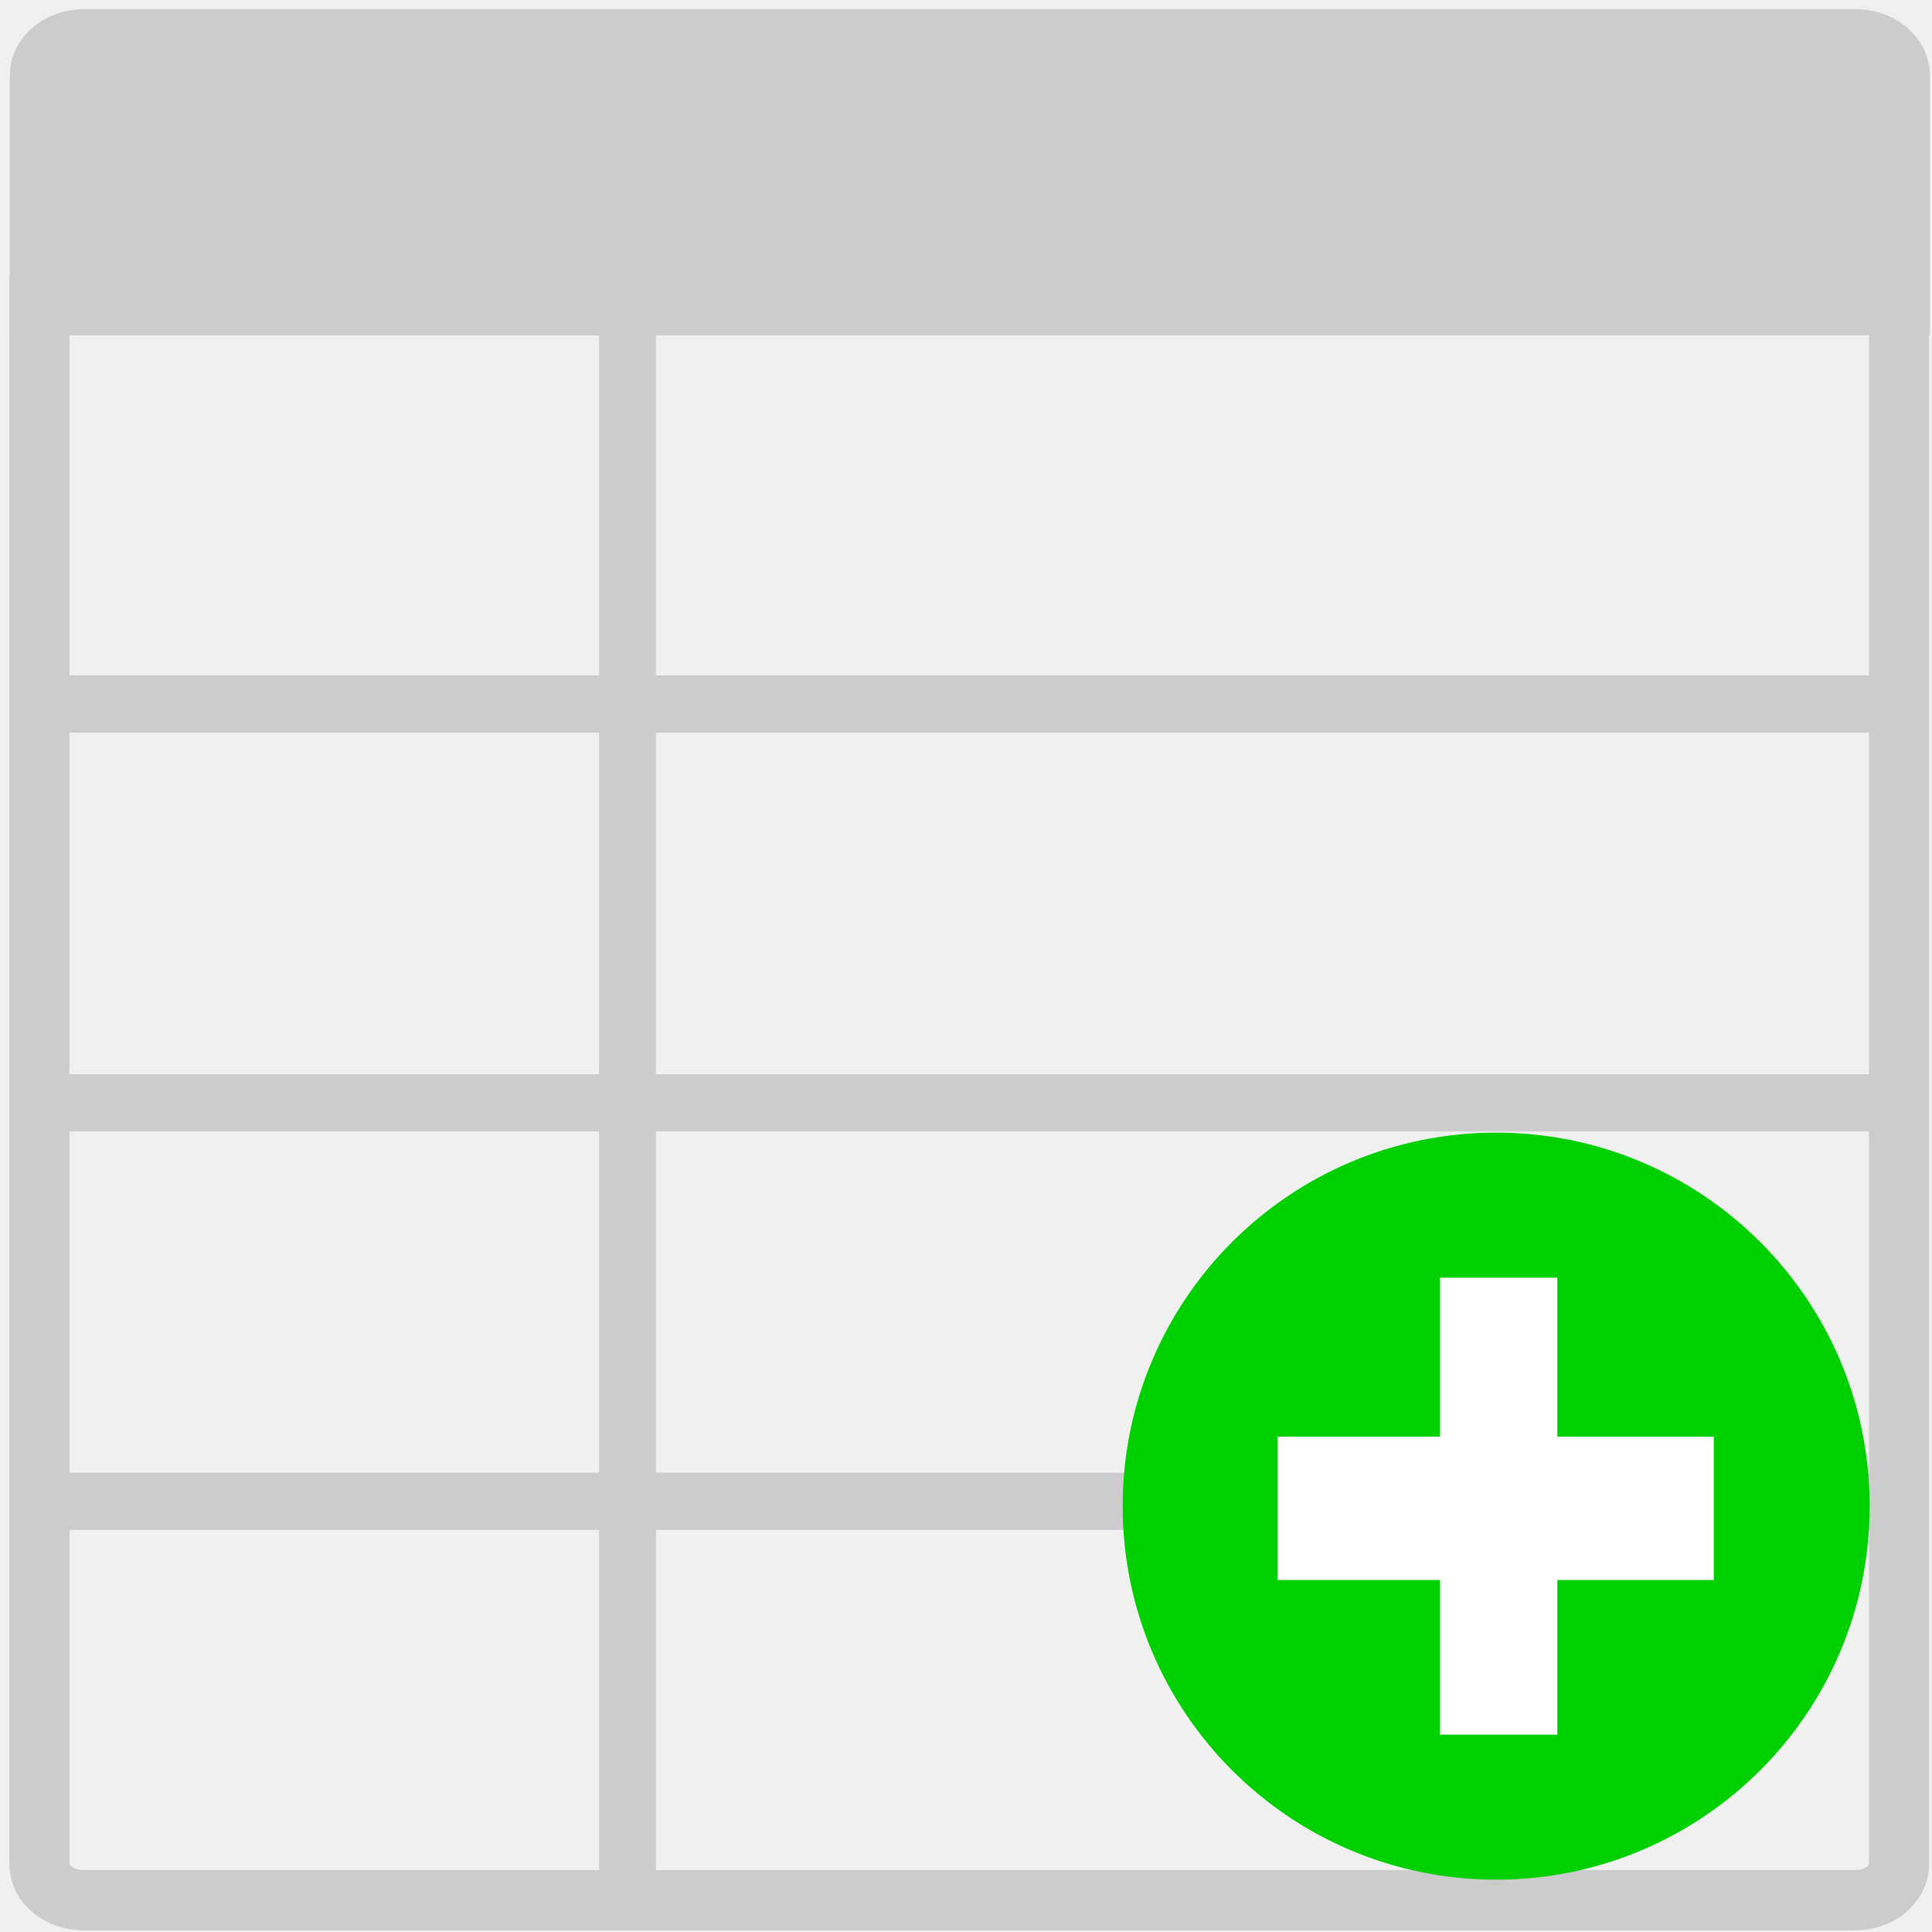
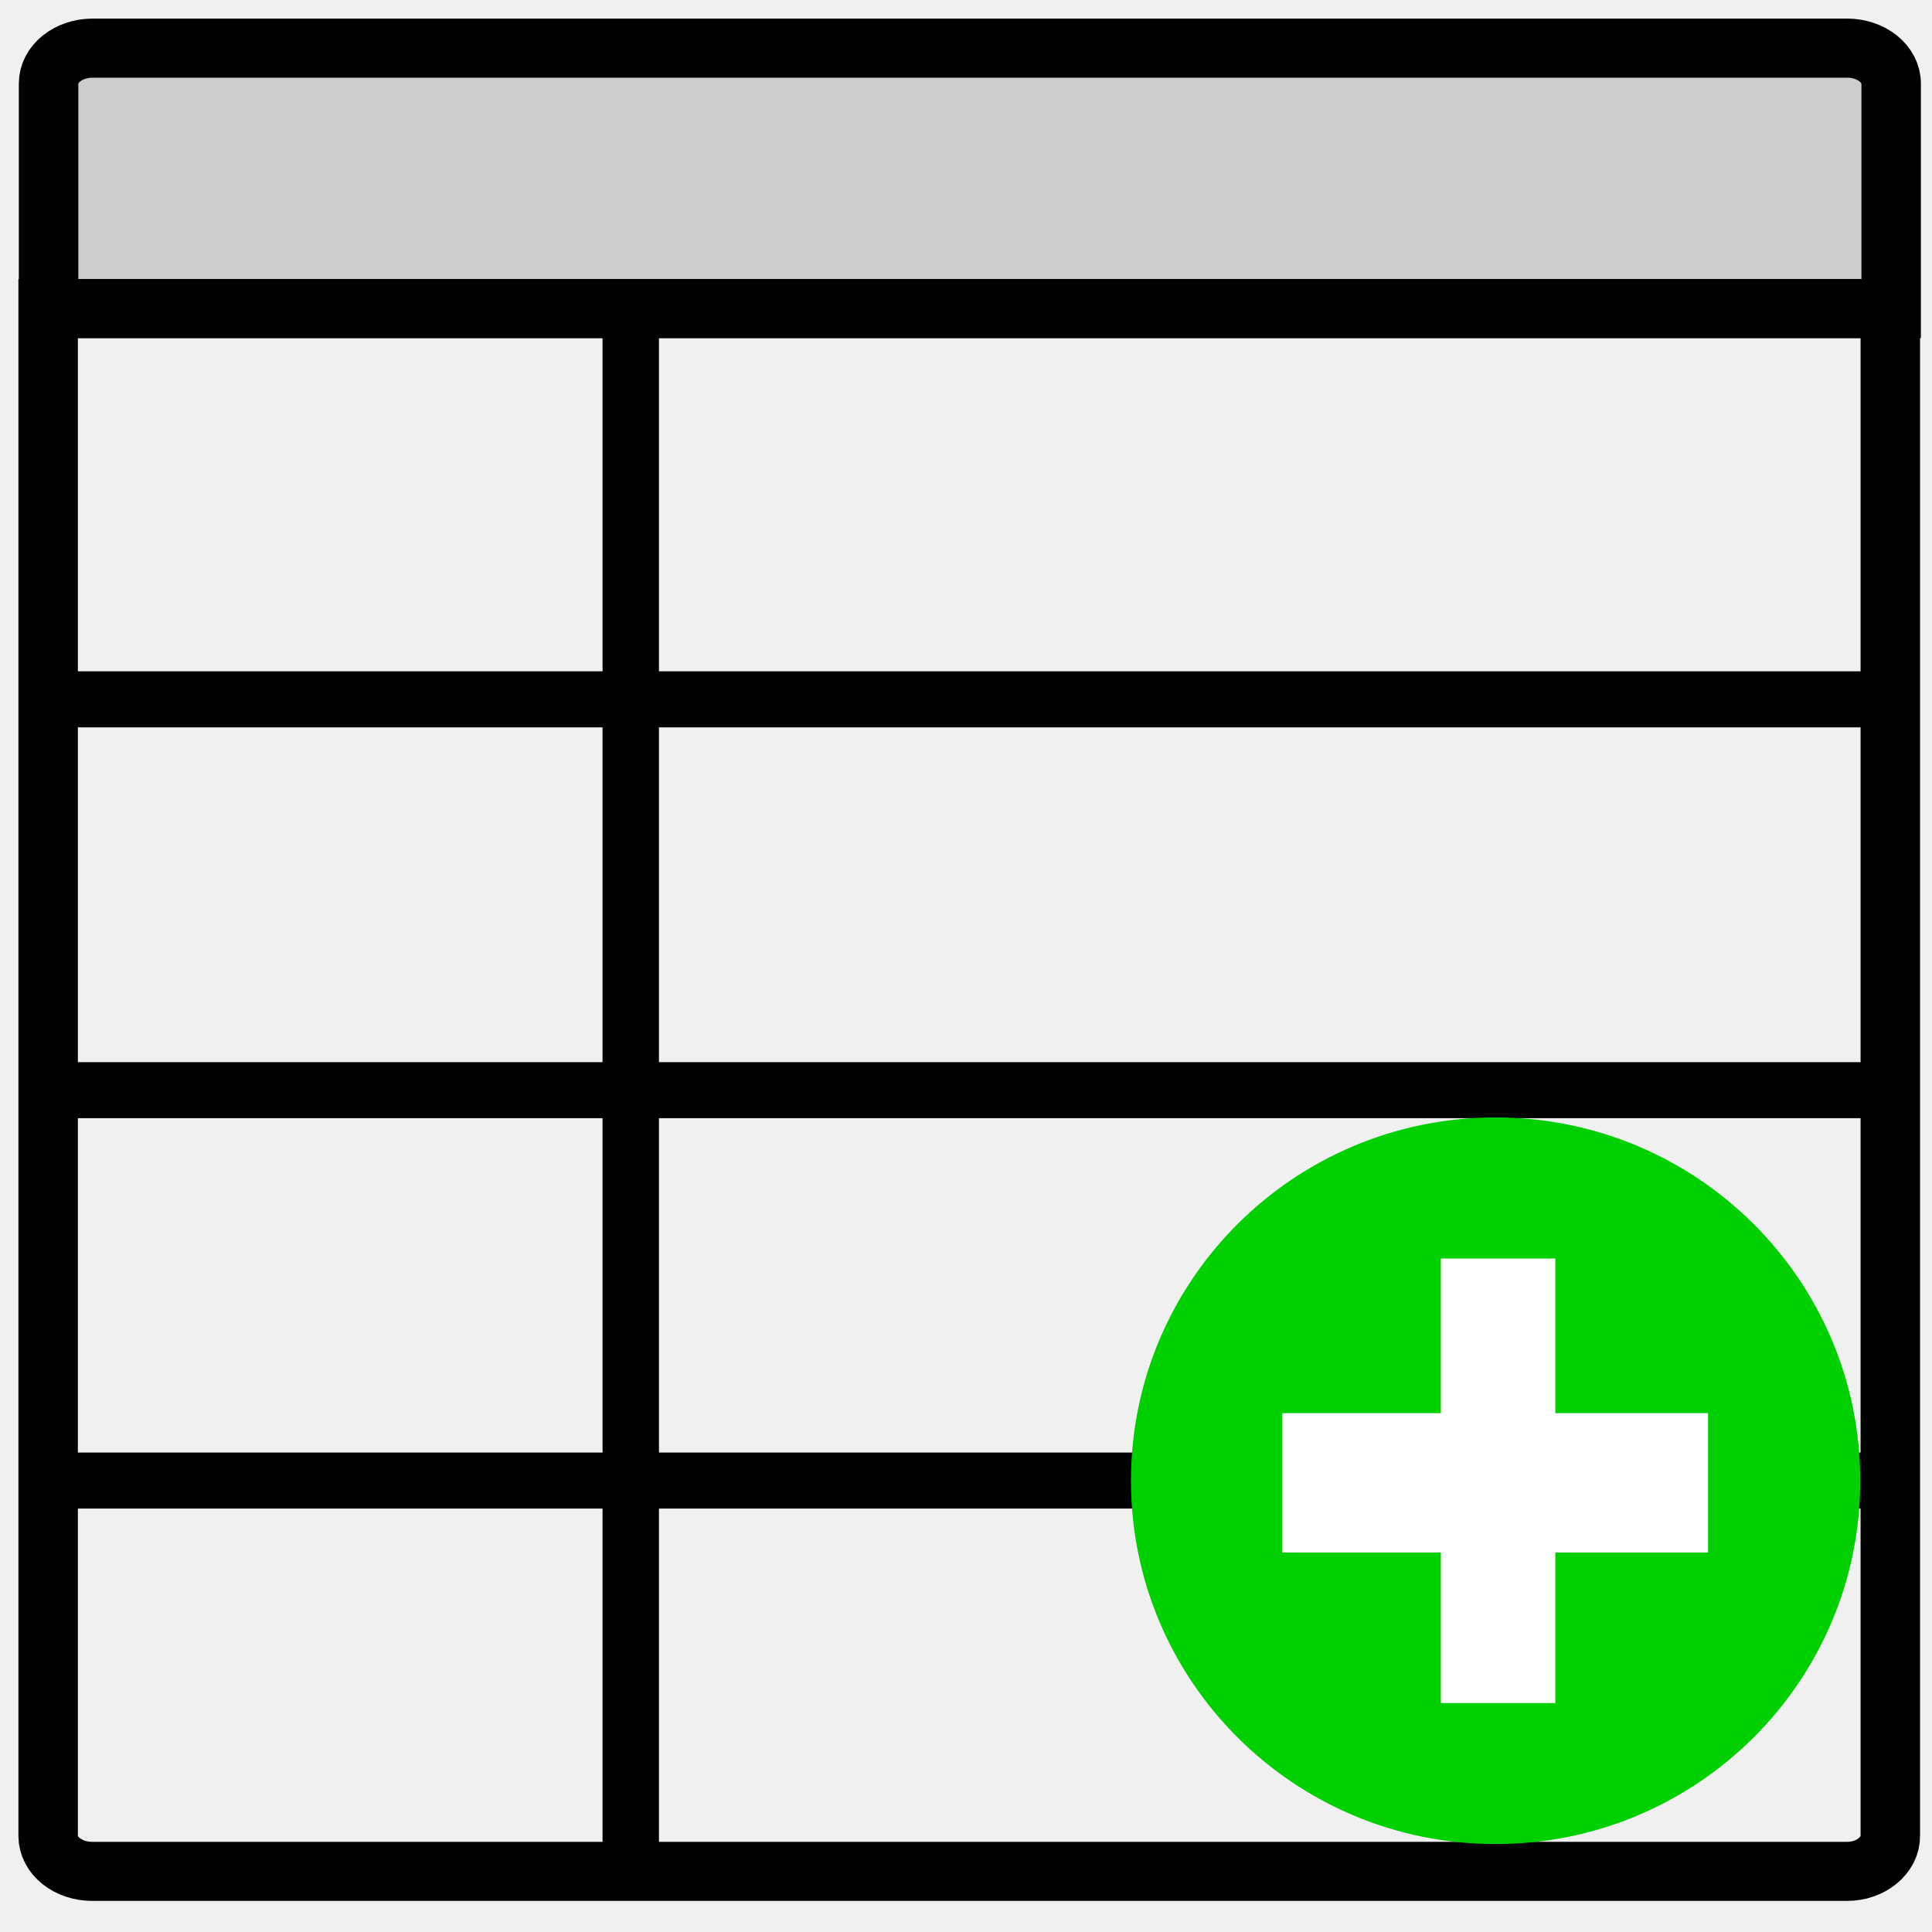
- <svg xmlns="http://www.w3.org/2000/svg" version="1.1" id="Layer_1" x="0px" y="0px" viewBox="0 0 128 128" xml:space="preserve" width="128" height="128">
+ <svg xmlns="http://www.w3.org/2000/svg" version="1.1" id="Layer_1" x="0px" y="0px" viewBox="0 0 64 64" style="enable-background:new 0 0 64 64;" xml:space="preserve">
  <defs id="defs27" />
  <style type="text/css" id="style2">
	.st0{fill:none;stroke:#CCCCCC;stroke-width:1.345;stroke-linejoin:round;stroke-miterlimit:10;}
	.st1{fill:none;stroke:#CCCCCC;stroke-width:1.418;stroke-miterlimit:10;}
	.st2{fill:#CCCCCC;stroke:#CCCCCC;stroke-width:1.418;stroke-miterlimit:10;}
	.st3{fill:#FFFFFF;}
	.st4{fill:none;stroke:#231F20;stroke-width:0.075;stroke-miterlimit:10;}
	.st5{fill:#8CC63E;}
</style>
-   <g id="g22" transform="matrix(2.805226,0,0,2.817463,-25.52679,-25.91044)">
+   <g id="g22" transform="matrix(1.389438,0,0,1.380188,-12.34104,-12.37308)">
    <g id="g20">
      <g id="g14">
-         <line class="st0" x1="23.92" y1="10.12" x2="23.92" y2="53.88" id="line4" />
-         <line class="st0" x1="53.96" y1="35.13" x2="10.04" y2="35.13" id="line6" />
+         <line class="st0" x1="23.92" y1="16.216" x2="23.92" y2="53.88" id="line4" style="stroke:#000000;stroke-opacity:1" />
+         <line class="st0" x1="53.96" y1="35.13" x2="10.04" y2="35.13" id="line6" style="stroke:#000000;stroke-opacity:1" />
        <line class="st0" x1="53.96" y1="16.37" x2="10.04" y2="16.37" id="line8" />
-         <line class="st0" x1="53.96" y1="25.75" x2="10.04" y2="25.75" id="line10" />
-         <line class="st0" x1="53.96" y1="44.5" x2="10.04" y2="44.5" id="line12" />
+         <line class="st0" x1="53.96" y1="25.75" x2="10.04" y2="25.75" id="line10" style="stroke:#000000;stroke-opacity:1" />
+         <line class="st0" x1="53.96" y1="44.5" x2="10.04" y2="44.5" id="line12" style="fill:#000000;stroke:#000000;stroke-opacity:1" />
      </g>
-       <path class="st1" d="M 52.92,53.88 H 11.08 c -0.58,0 -1.05,-0.38 -1.05,-0.85 V 16.37 h 43.92 v 36.65 c 0.01,0.47 -0.46,0.86 -1.03,0.86 z" id="path16" />
-       <path class="st2" d="M 53.96,16.37 H 10.04 v -5.4 c 0,-0.47 0.47,-0.85 1.05,-0.85 h 41.83 c 0.58,0 1.05,0.38 1.05,0.85 v 5.4 z" id="path18" />
+       <path class="st1" d="M 52.92,53.88 H 11.08 c -0.58,0 -1.05,-0.38 -1.05,-0.85 V 16.37 h 43.92 v 36.65 c 0.01,0.47 -0.46,0.86 -1.03,0.86 z" id="path16" style="stroke:#000000;stroke-opacity:1" />
+       <path class="st2" d="M 53.96,16.37 H 10.04 v -5.4 c 0,-0.47 0.47,-0.85 1.05,-0.85 h 41.83 c 0.58,0 1.05,0.38 1.05,0.85 v 5.4 z" id="path18" style="stroke:#000000;stroke-opacity:1" />
    </g>
-   </g>
-   <g id="g859" transform="matrix(0.9649507,0,0,0.9649507,7.863183,4.535284)">
-     <circle style="fill:#00cf00;fill-opacity:1" id="path852" cx="94.576" cy="98.711" r="25.644" />
-     <g id="g899" transform="matrix(2.446783,0,0,2.395247,-41.60381,-33.66656)">
-       <circle style="fill:#00d300;fill-opacity:1;stroke-width:1.263;stroke-miterlimit:4.2;stroke-dasharray:none" id="path872" cx="55.759" cy="55.458" r="0" />
-       <rect style="fill:#ffffff;fill-opacity:1;stroke:none;stroke-width:7.929;stroke-linejoin:round;stroke-miterlimit:4.2;stroke-dasharray:none;stroke-opacity:1" id="rect874" width="12.241" height="4.109" x="49.522" y="53.274" />
-       <rect style="fill:#ffffff;fill-opacity:1;stroke:none;stroke-width:7.34;stroke-linejoin:round;stroke-miterlimit:4.2;stroke-dasharray:none;stroke-opacity:1" id="rect874-3" width="13.099" height="3.291" x="-61.817" y="54.082" transform="rotate(-90)" />
+     <g id="g859" transform="matrix(0.3390197,0,0,0.3400273,12.47657,10.94021)">
+       <circle style="fill:#00cf00;fill-opacity:1" id="path852" cx="94.576" cy="98.711" r="25.644" />
+       <g id="g899" transform="matrix(2.446783,0,0,2.395247,-41.60381,-33.66656)">
+         <circle style="fill:#00d300;fill-opacity:1;stroke-width:1.263;stroke-miterlimit:4.2;stroke-dasharray:none" id="path872" cx="55.759" cy="55.458" r="0" />
+         <rect style="fill:#ffffff;fill-opacity:1;stroke:none;stroke-width:7.929;stroke-linejoin:round;stroke-miterlimit:4.2;stroke-dasharray:none;stroke-opacity:1" id="rect874" width="12.241" height="4.109" x="49.522" y="53.274" />
+         <rect style="fill:#ffffff;fill-opacity:1;stroke:none;stroke-width:7.34;stroke-linejoin:round;stroke-miterlimit:4.2;stroke-dasharray:none;stroke-opacity:1" id="rect874-3" width="13.099" height="3.291" x="-61.817" y="54.082" transform="rotate(-90)" />
+       </g>
    </g>
  </g>
</svg>
